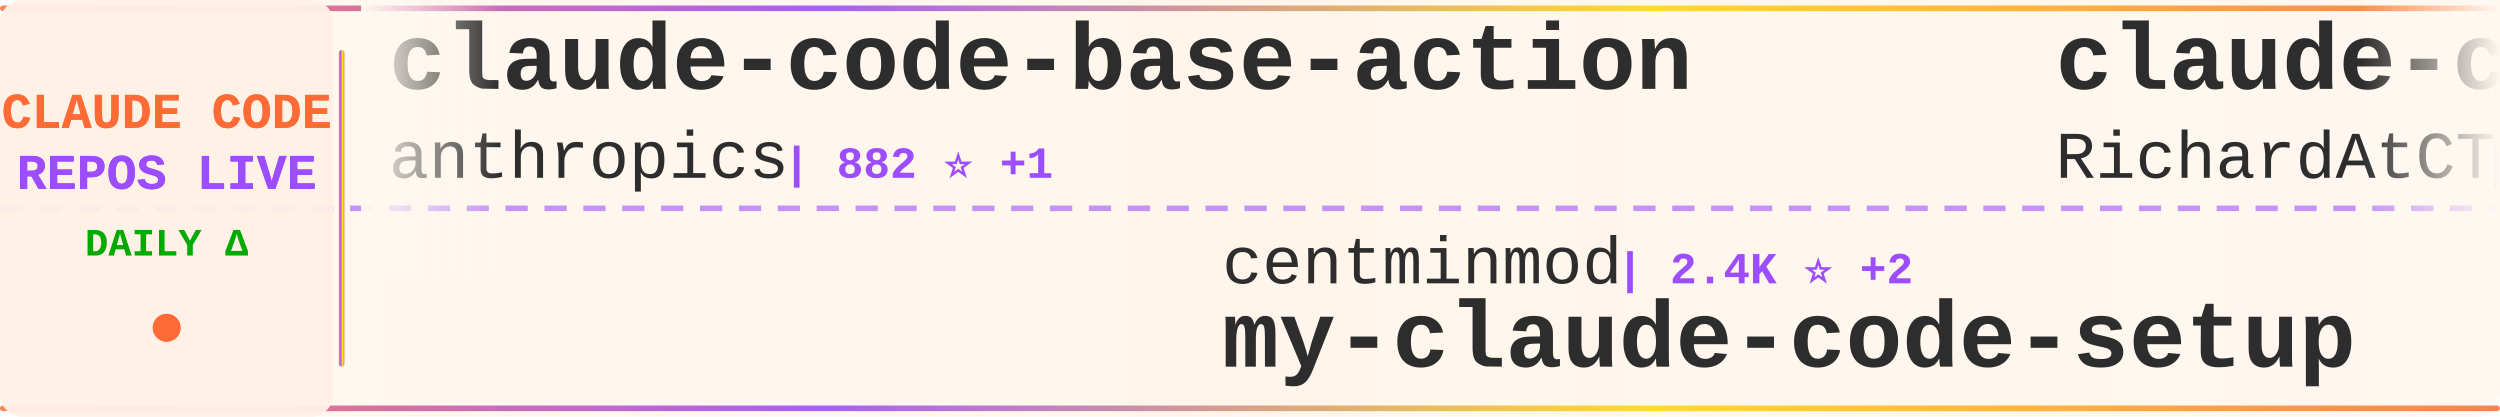
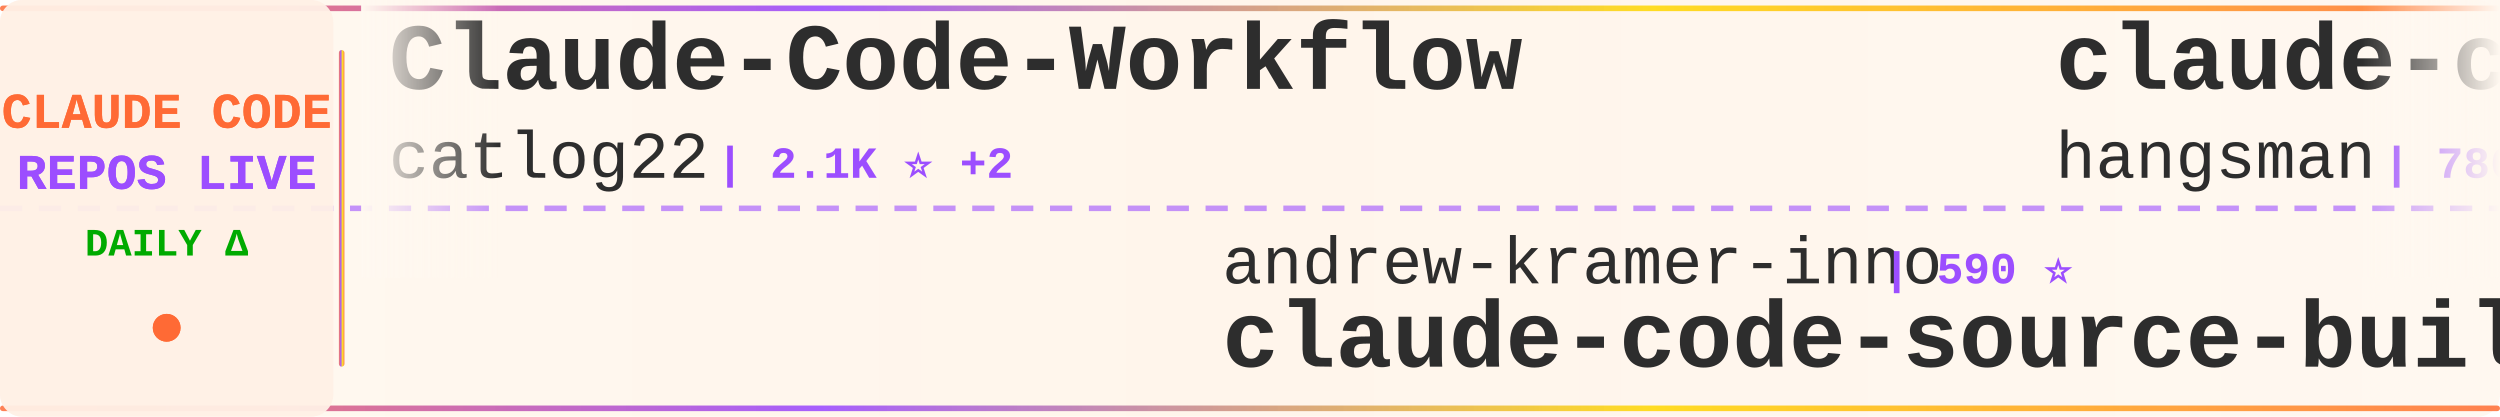
<svg xmlns="http://www.w3.org/2000/svg" width="900" height="150">
  <defs>
    <linearGradient id="tickerBg" x1="0%" y1="0%" x2="100%" y2="0%">
      <stop offset="0%" style="stop-color:#fff8f0;stop-opacity:0.98" />
      <stop offset="50%" style="stop-color:#fff5eb;stop-opacity:1" />
      <stop offset="100%" style="stop-color:#fff8f0;stop-opacity:0.98" />
    </linearGradient>
    <linearGradient id="borderGrad" x1="0%" y1="0%" x2="100%" y2="0%">
      <stop offset="0%" style="stop-color:#FF6B35;stop-opacity:0.85">
        <animate attributeName="stop-opacity" values="0.85;1;0.85" dur="2s" repeatCount="indefinite" />
      </stop>
      <stop offset="33%" style="stop-color:#9C4EFF;stop-opacity:0.9">
        <animate attributeName="stop-opacity" values="0.9;1;0.9" dur="2.2s" repeatCount="indefinite" />
      </stop>
      <stop offset="66%" style="stop-color:#FFD700;stop-opacity:0.85">
        <animate attributeName="stop-opacity" values="0.85;1;0.85" dur="1.8s" repeatCount="indefinite" />
      </stop>
      <stop offset="100%" style="stop-color:#FF6B35;stop-opacity:0.85">
        <animate attributeName="stop-opacity" values="0.85;1;0.85" dur="2s" repeatCount="indefinite" />
      </stop>
    </linearGradient>
    <filter id="textGlow">
      <feGaussianBlur stdDeviation="0.15" result="coloredBlur" />
      <feMerge>
        <feMergeNode in="coloredBlur" />
        <feMergeNode in="SourceGraphic" />
      </feMerge>
    </filter>
    <filter id="metricGlow">
      <feGaussianBlur stdDeviation="0.2" result="coloredBlur" />
      <feMerge>
        <feMergeNode in="coloredBlur" />
        <feMergeNode in="SourceGraphic" />
      </feMerge>
    </filter>
    <linearGradient id="leftFade" x1="0%" y1="0%" x2="100%" y2="0%">
      <stop offset="0%" style="stop-color:#fff8f0;stop-opacity:1" />
      <stop offset="100%" style="stop-color:#fff8f0;stop-opacity:0" />
    </linearGradient>
    <linearGradient id="rightFade" x1="0%" y1="0%" x2="100%" y2="0%">
      <stop offset="0%" style="stop-color:#fff8f0;stop-opacity:0" />
      <stop offset="100%" style="stop-color:#fff8f0;stop-opacity:1" />
    </linearGradient>
  </defs>
  <rect width="900" height="150" fill="url(#tickerBg)" rx="8" />
  <rect x="0" y="2" width="900" height="2" fill="url(#borderGrad)" rx="1" />
  <rect x="0" y="146" width="900" height="2" fill="url(#borderGrad)" rx="1" />
  <line x1="0" y1="75" x2="900" y2="75" stroke="#9C4EFF" stroke-width="2" stroke-dasharray="8 6" opacity="0.6" />
  <rect x="0" y="0" width="120" height="150" fill="#fff0e6" opacity="0.95" rx="8" />
  <text x="60" y="46" font-family="'Courier New', monospace" font-size="18" font-weight="bold" fill="#FF6B35" text-anchor="middle" filter="url(#textGlow)">
    CLAUDE CODE
  </text>
  <text x="60" y="68" font-family="'Courier New', monospace" font-size="18" font-weight="bold" fill="#9C4EFF" text-anchor="middle" filter="url(#textGlow)">
    REPOS LIVE
  </text>
  <text x="60" y="92" font-family="'Courier New', monospace" font-size="14" font-weight="bold" fill="#00aa00" text-anchor="middle">
    DAILY Δ
  </text>
  <circle cx="60" cy="118" r="5" fill="#FF6B35" filter="url(#metricGlow)">
    <animate attributeName="r" values="4;6;4" dur="1.5s" repeatCount="indefinite" />
    <animate attributeName="opacity" values="0.6;1;0.6" dur="1.5s" repeatCount="indefinite" />
  </circle>
  <rect x="122" y="18" width="2" height="114" fill="url(#borderGrad)" rx="1" />
  <clipPath id="tickerClip">
    <rect x="130" y="0" width="770" height="150" />
  </clipPath>
  <g clip-path="url(#tickerClip)">
    <g id="tickerItems">
      <animateTransform attributeName="transform" attributeType="XML" type="translate" from="0 0" to="-3000 0" dur="54s" repeatCount="indefinite" />
      <g transform="translate(0, 0)">
-         <text x="140" y="32" font-family="'Courier New', monospace" font-size="34" font-weight="bold" fill="#2d2d2d">claude-code-base-action</text>
-         <text x="140" y="64" font-family="'Courier New', monospace" font-size="24" font-weight="normal" fill="#2d2d2d" opacity="1.0">anthropics</text>
-         <text x="282" y="64" font-family="'Courier New', monospace" font-size="16" font-weight="bold" fill="#9C4EFF"> | 882 ⭐ +1</text>
+         <text x="140" y="32" font-family="'Courier New', monospace" font-size="34" font-weight="bold" fill="#2d2d2d">Claude-Code-Workflow</text>
+         <text x="140" y="64" font-family="'Courier New', monospace" font-size="24" font-weight="normal" fill="#2d2d2d" opacity="1.0">catlog22</text>
+         <text x="258" y="64" font-family="'Courier New', monospace" font-size="16" font-weight="bold" fill="#9C4EFF"> | 2.1K ⭐ +2</text>
      </g>
      <g transform="translate(300, 0)">
-         <text x="140" y="102" font-family="'Courier New', monospace" font-size="24" font-weight="normal" fill="#2d2d2d" opacity="1.0">centminmod</text>
-         <text x="282" y="102" font-family="'Courier New', monospace" font-size="16" font-weight="bold" fill="#9C4EFF"> | 2.4K ⭐ +2</text>
-         <text x="140" y="132" font-family="'Courier New', monospace" font-size="34" font-weight="bold" fill="#2d2d2d">my-claude-code-setup</text>
+         <text x="140" y="102" font-family="'Courier New', monospace" font-size="24" font-weight="normal" fill="#2d2d2d" opacity="1.0">andrew-kramer-inno</text>
+         <text x="378" y="102" font-family="'Courier New', monospace" font-size="16" font-weight="bold" fill="#9C4EFF"> | 590 ⭐</text>
+         <text x="140" y="132" font-family="'Courier New', monospace" font-size="34" font-weight="bold" fill="#2d2d2d">claude-code-source-build</text>
      </g>
      <g transform="translate(600, 0)">
-         <text x="140" y="32" font-family="'Courier New', monospace" font-size="34" font-weight="bold" fill="#2d2d2d">claude-code-telegram</text>
-         <text x="140" y="64" font-family="'Courier New', monospace" font-size="24" font-weight="normal" fill="#2d2d2d" opacity="1.0">RichardAtCT</text>
-         <text x="294" y="64" font-family="'Courier New', monospace" font-size="16" font-weight="bold" fill="#9C4EFF"> | 2.7K ⭐ +2</text>
+         <text x="140" y="32" font-family="'Courier New', monospace" font-size="34" font-weight="bold" fill="#2d2d2d">claude-code-source</text>
+         <text x="140" y="64" font-family="'Courier New', monospace" font-size="24" font-weight="normal" fill="#2d2d2d" opacity="1.0">hangsman</text>
+         <text x="258" y="64" font-family="'Courier New', monospace" font-size="16" font-weight="bold" fill="#9C4EFF"> | 786 ⭐</text>
      </g>
      <g transform="translate(900, 0)">
        <text x="140" y="102" font-family="'Courier New', monospace" font-size="24" font-weight="normal" fill="#2d2d2d" opacity="1.0">carlvellotti</text>
        <text x="306" y="102" font-family="'Courier New', monospace" font-size="16" font-weight="bold" fill="#9C4EFF"> | 2.1K ⭐</text>
        <text x="140" y="132" font-family="'Courier New', monospace" font-size="34" font-weight="bold" fill="#2d2d2d">claude-code-pm-course</text>
      </g>
      <g transform="translate(1200, 0)">
-         <text x="140" y="32" font-family="'Courier New', monospace" font-size="34" font-weight="bold" fill="#2d2d2d">claude-code-plugins-plus...</text>
-         <text x="140" y="64" font-family="'Courier New', monospace" font-size="24" font-weight="normal" fill="#2d2d2d" opacity="1.0">jeremylongshore</text>
-         <text x="342" y="64" font-family="'Courier New', monospace" font-size="16" font-weight="bold" fill="#9C4EFF"> | 2.4K ⭐ +3</text>
+         <text x="140" y="32" font-family="'Courier New', monospace" font-size="34" font-weight="bold" fill="#2d2d2d">claude-code-security-rev...</text>
+         <text x="140" y="64" font-family="'Courier New', monospace" font-size="24" font-weight="normal" fill="#2d2d2d" opacity="1.0">anthropics</text>
+         <text x="282" y="64" font-family="'Courier New', monospace" font-size="16" font-weight="bold" fill="#9C4EFF"> | 5.3K ⭐ +8</text>
      </g>
      <g transform="translate(1500, 0)">
-         <text x="140" y="102" font-family="'Courier New', monospace" font-size="24" font-weight="normal" fill="#2d2d2d" opacity="1.0">alejandrobalderas</text>
-         <text x="366" y="102" font-family="'Courier New', monospace" font-size="16" font-weight="bold" fill="#9C4EFF"> | 2.2K ⭐ +22</text>
-         <text x="140" y="132" font-family="'Courier New', monospace" font-size="34" font-weight="bold" fill="#2d2d2d">claude-code-from-source</text>
+         <text x="140" y="102" font-family="'Courier New', monospace" font-size="24" font-weight="normal" fill="#2d2d2d" opacity="1.0">KPR111</text>
+         <text x="234" y="102" font-family="'Courier New', monospace" font-size="16" font-weight="bold" fill="#9C4EFF"> | 18 ⭐</text>
+         <text x="140" y="132" font-family="'Courier New', monospace" font-size="34" font-weight="bold" fill="#2d2d2d">Claude-Code</text>
      </g>
      <g transform="translate(1800, 0)">
-         <text x="140" y="32" font-family="'Courier New', monospace" font-size="34" font-weight="bold" fill="#2d2d2d">claude-code-prompts</text>
-         <text x="140" y="64" font-family="'Courier New', monospace" font-size="24" font-weight="normal" fill="#2d2d2d" opacity="1.0">repowise-dev</text>
-         <text x="306" y="64" font-family="'Courier New', monospace" font-size="16" font-weight="bold" fill="#9C4EFF"> | 1.1K ⭐ +4</text>
+         <text x="140" y="32" font-family="'Courier New', monospace" font-size="34" font-weight="bold" fill="#2d2d2d">claude-code-from-scratch</text>
+         <text x="140" y="64" font-family="'Courier New', monospace" font-size="24" font-weight="normal" fill="#2d2d2d" opacity="1.0">Windy3f3f3f3f</text>
+         <text x="318" y="64" font-family="'Courier New', monospace" font-size="16" font-weight="bold" fill="#9C4EFF"> | 1.4K ⭐ +6</text>
      </g>
      <g transform="translate(2100, 0)">
-         <text x="140" y="102" font-family="'Courier New', monospace" font-size="24" font-weight="normal" fill="#2d2d2d" opacity="1.0">OneRedOak</text>
-         <text x="270" y="102" font-family="'Courier New', monospace" font-size="16" font-weight="bold" fill="#9C4EFF"> | 3.8K ⭐</text>
-         <text x="140" y="132" font-family="'Courier New', monospace" font-size="34" font-weight="bold" fill="#2d2d2d">claude-code-workflows</text>
+         <text x="140" y="102" font-family="'Courier New', monospace" font-size="24" font-weight="normal" fill="#2d2d2d" opacity="1.0">jeremylongshore</text>
+         <text x="342" y="102" font-family="'Courier New', monospace" font-size="16" font-weight="bold" fill="#9C4EFF"> | 2.4K ⭐ +3</text>
+         <text x="140" y="132" font-family="'Courier New', monospace" font-size="34" font-weight="bold" fill="#2d2d2d">claude-code-plugins-plus...</text>
      </g>
      <g transform="translate(2400, 0)">
-         <text x="140" y="32" font-family="'Courier New', monospace" font-size="34" font-weight="bold" fill="#2d2d2d">claude_code_src</text>
-         <text x="140" y="64" font-family="'Courier New', monospace" font-size="24" font-weight="normal" fill="#2d2d2d" opacity="1.0">ponponon</text>
-         <text x="258" y="64" font-family="'Courier New', monospace" font-size="16" font-weight="bold" fill="#9C4EFF"> | 2.3K ⭐ +3</text>
+         <text x="140" y="32" font-family="'Courier New', monospace" font-size="34" font-weight="bold" fill="#2d2d2d">my-claude-code-setup</text>
+         <text x="140" y="64" font-family="'Courier New', monospace" font-size="24" font-weight="normal" fill="#2d2d2d" opacity="1.0">centminmod</text>
+         <text x="282" y="64" font-family="'Courier New', monospace" font-size="16" font-weight="bold" fill="#9C4EFF"> | 2.4K ⭐ +3</text>
      </g>
      <g transform="translate(2700, 0)">
-         <text x="140" y="102" font-family="'Courier New', monospace" font-size="24" font-weight="normal" fill="#2d2d2d" opacity="1.0">Yeachan-Heo</text>
-         <text x="294" y="102" font-family="'Courier New', monospace" font-size="16" font-weight="bold" fill="#9C4EFF"> | 36.6K ⭐ +48</text>
-         <text x="140" y="132" font-family="'Courier New', monospace" font-size="34" font-weight="bold" fill="#2d2d2d">oh-my-claudecode</text>
+         <text x="140" y="102" font-family="'Courier New', monospace" font-size="24" font-weight="normal" fill="#2d2d2d" opacity="1.0">Cranot</text>
+         <text x="234" y="102" font-family="'Courier New', monospace" font-size="16" font-weight="bold" fill="#9C4EFF"> | 2.8K ⭐ +1</text>
+         <text x="140" y="132" font-family="'Courier New', monospace" font-size="34" font-weight="bold" fill="#2d2d2d">claude-code-guide</text>
      </g>
      <g transform="translate(3000, 0)">
-         <text x="140" y="32" font-family="'Courier New', monospace" font-size="34" font-weight="bold" fill="#2d2d2d">claude-code-base-action</text>
-         <text x="140" y="64" font-family="'Courier New', monospace" font-size="24" font-weight="normal" fill="#2d2d2d" opacity="1.0">anthropics</text>
-         <text x="282" y="64" font-family="'Courier New', monospace" font-size="16" font-weight="bold" fill="#9C4EFF"> | 882 ⭐ +1</text>
+         <text x="140" y="32" font-family="'Courier New', monospace" font-size="34" font-weight="bold" fill="#2d2d2d">Claude-Code-Workflow</text>
+         <text x="140" y="64" font-family="'Courier New', monospace" font-size="24" font-weight="normal" fill="#2d2d2d" opacity="1.0">catlog22</text>
+         <text x="258" y="64" font-family="'Courier New', monospace" font-size="16" font-weight="bold" fill="#9C4EFF"> | 2.1K ⭐ +2</text>
      </g>
      <g transform="translate(3300, 0)">
-         <text x="140" y="102" font-family="'Courier New', monospace" font-size="24" font-weight="normal" fill="#2d2d2d" opacity="1.0">centminmod</text>
-         <text x="282" y="102" font-family="'Courier New', monospace" font-size="16" font-weight="bold" fill="#9C4EFF"> | 2.4K ⭐ +2</text>
-         <text x="140" y="132" font-family="'Courier New', monospace" font-size="34" font-weight="bold" fill="#2d2d2d">my-claude-code-setup</text>
+         <text x="140" y="102" font-family="'Courier New', monospace" font-size="24" font-weight="normal" fill="#2d2d2d" opacity="1.0">andrew-kramer-inno</text>
+         <text x="378" y="102" font-family="'Courier New', monospace" font-size="16" font-weight="bold" fill="#9C4EFF"> | 590 ⭐</text>
+         <text x="140" y="132" font-family="'Courier New', monospace" font-size="34" font-weight="bold" fill="#2d2d2d">claude-code-source-build</text>
      </g>
      <g transform="translate(3600, 0)">
-         <text x="140" y="32" font-family="'Courier New', monospace" font-size="34" font-weight="bold" fill="#2d2d2d">claude-code-telegram</text>
-         <text x="140" y="64" font-family="'Courier New', monospace" font-size="24" font-weight="normal" fill="#2d2d2d" opacity="1.0">RichardAtCT</text>
-         <text x="294" y="64" font-family="'Courier New', monospace" font-size="16" font-weight="bold" fill="#9C4EFF"> | 2.7K ⭐ +2</text>
+         <text x="140" y="32" font-family="'Courier New', monospace" font-size="34" font-weight="bold" fill="#2d2d2d">claude-code-source</text>
+         <text x="140" y="64" font-family="'Courier New', monospace" font-size="24" font-weight="normal" fill="#2d2d2d" opacity="1.0">hangsman</text>
+         <text x="258" y="64" font-family="'Courier New', monospace" font-size="16" font-weight="bold" fill="#9C4EFF"> | 786 ⭐</text>
      </g>
      <g transform="translate(3900, 0)">
        <text x="140" y="102" font-family="'Courier New', monospace" font-size="24" font-weight="normal" fill="#2d2d2d" opacity="1.0">carlvellotti</text>
        <text x="306" y="102" font-family="'Courier New', monospace" font-size="16" font-weight="bold" fill="#9C4EFF"> | 2.1K ⭐</text>
        <text x="140" y="132" font-family="'Courier New', monospace" font-size="34" font-weight="bold" fill="#2d2d2d">claude-code-pm-course</text>
      </g>
    </g>
  </g>
  <rect x="130" y="0" width="50" height="100" fill="url(#leftFade)" />
  <rect x="850" y="0" width="50" height="100" fill="url(#rightFade)" />
</svg>
